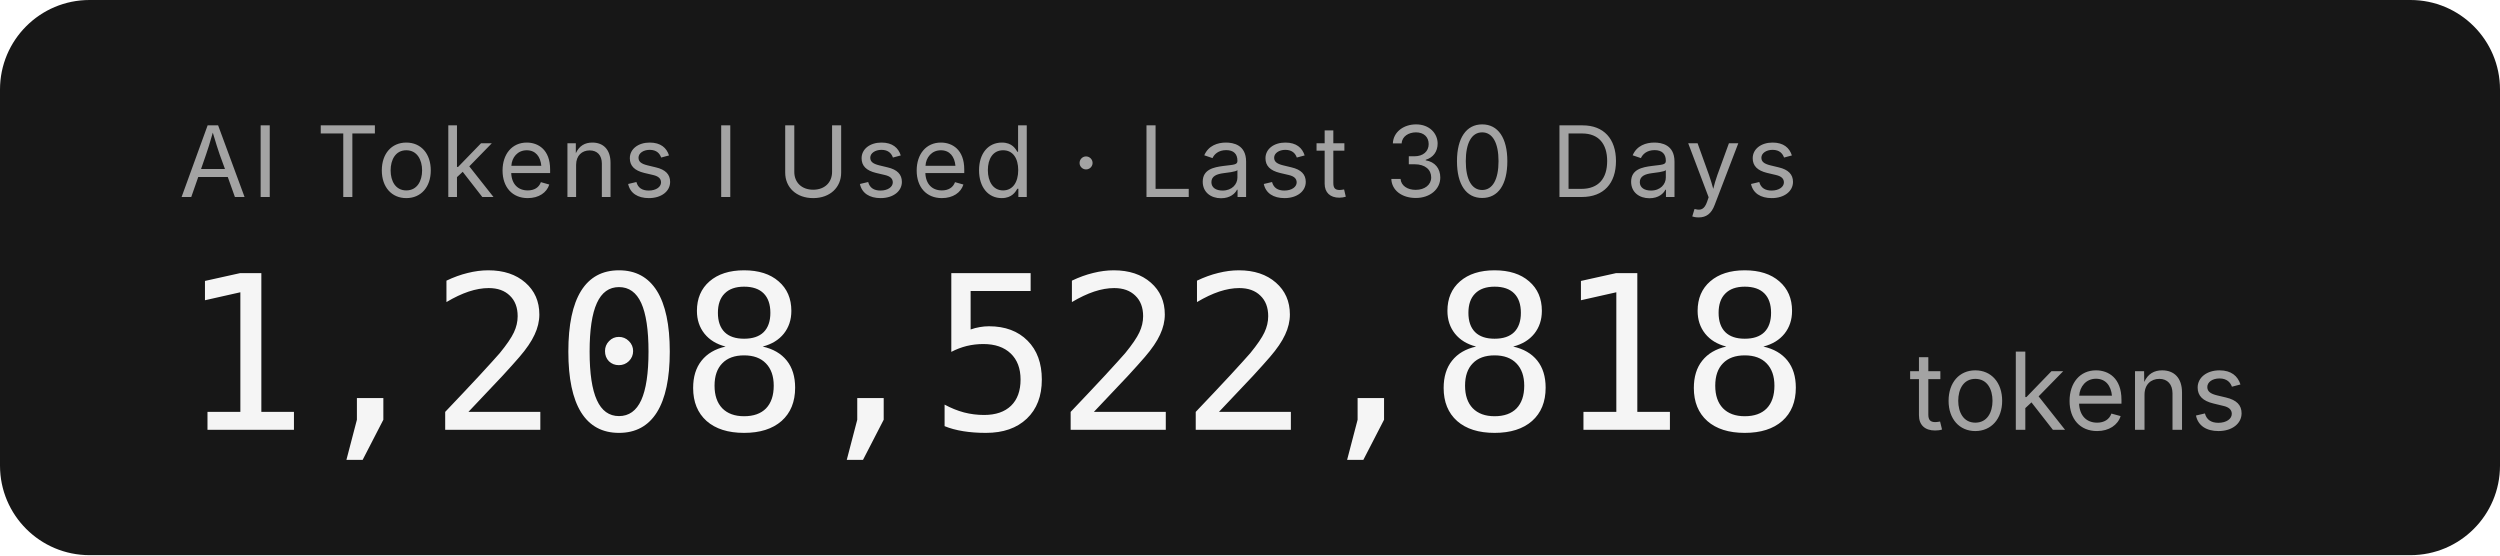
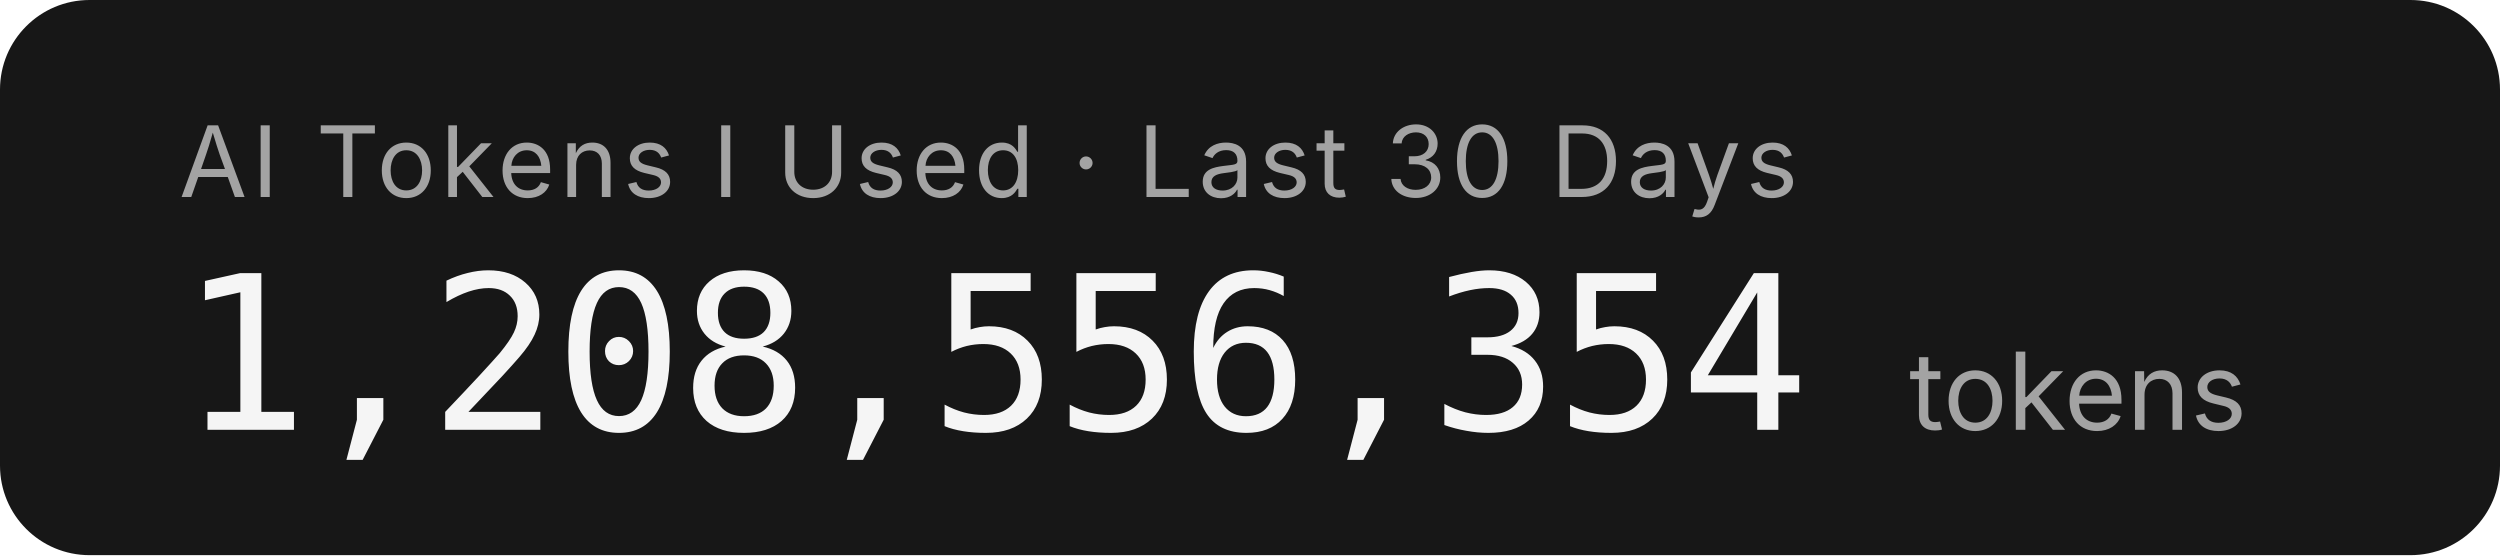
- <svg xmlns="http://www.w3.org/2000/svg" width="279.2" height="62" role="img" aria-label="AI Tokens I Used · Last 30 Days: 1,208,522,818 tokens">
+ <svg xmlns="http://www.w3.org/2000/svg" width="279.2" height="62" role="img" aria-label="AI Tokens I Used · Last 30 Days: 1,208,556,354 tokens">
  <rect width="279.2" height="62" rx="10" fill="#171717" />
  <g font-family="'Inter','SF Pro Display',-apple-system,'Segoe UI',sans-serif">
    <text x="20" y="22" fill="#a3a3a3" font-size="11" letter-spacing="0.05em">AI Tokens I Used · Last 30 Days</text>
-     <text x="20" y="48" fill="#f5f5f5" font-size="24" font-weight="300" font-family="'SF Mono','Cascadia Code','Consolas',monospace" letter-spacing="-0.02em">1,208,522,818</text>
+     <text x="20" y="48" fill="#f5f5f5" font-size="24" font-weight="300" font-family="'SF Mono','Cascadia Code','Consolas',monospace" letter-spacing="-0.02em">1,208,556,354</text>
    <text x="213.2" y="48" fill="#a3a3a3" font-size="12">tokens</text>
  </g>
</svg>
